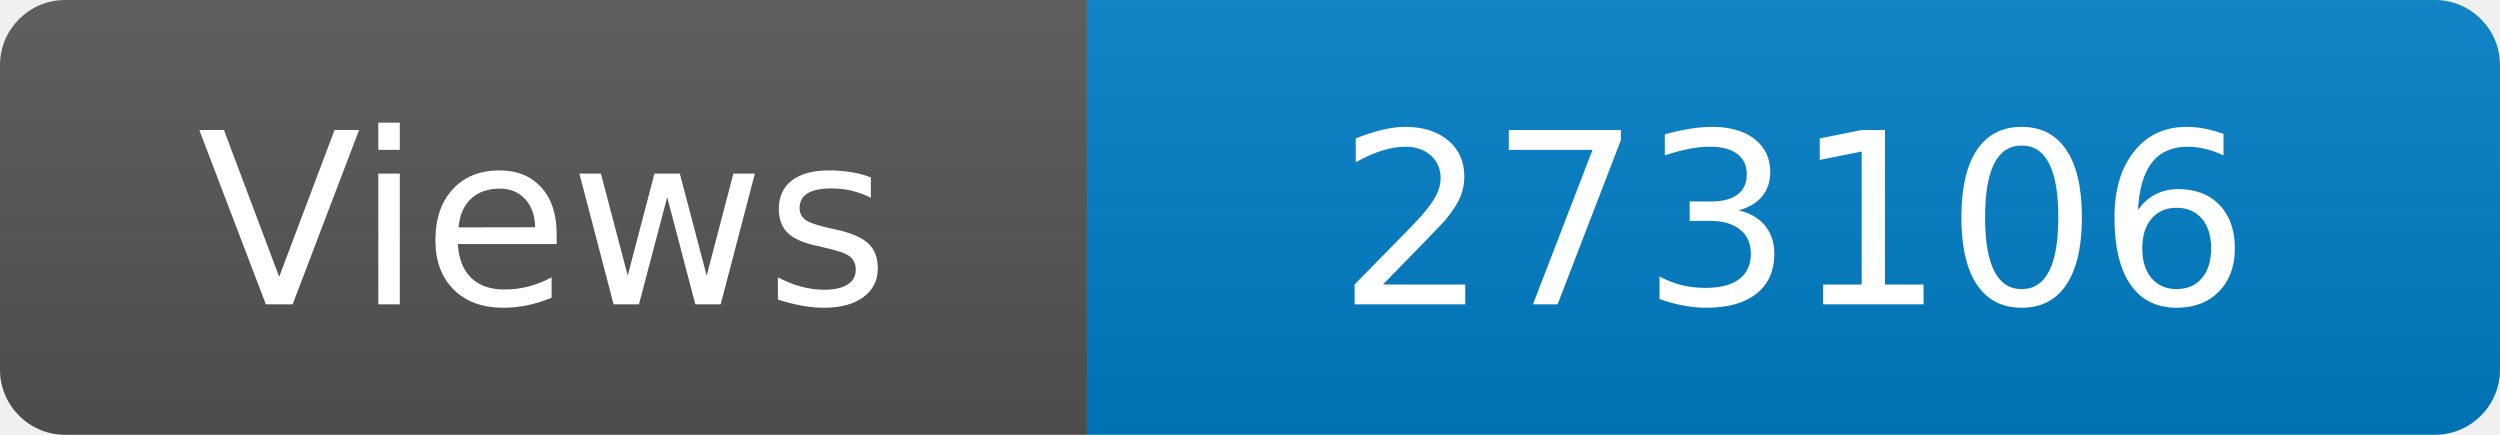
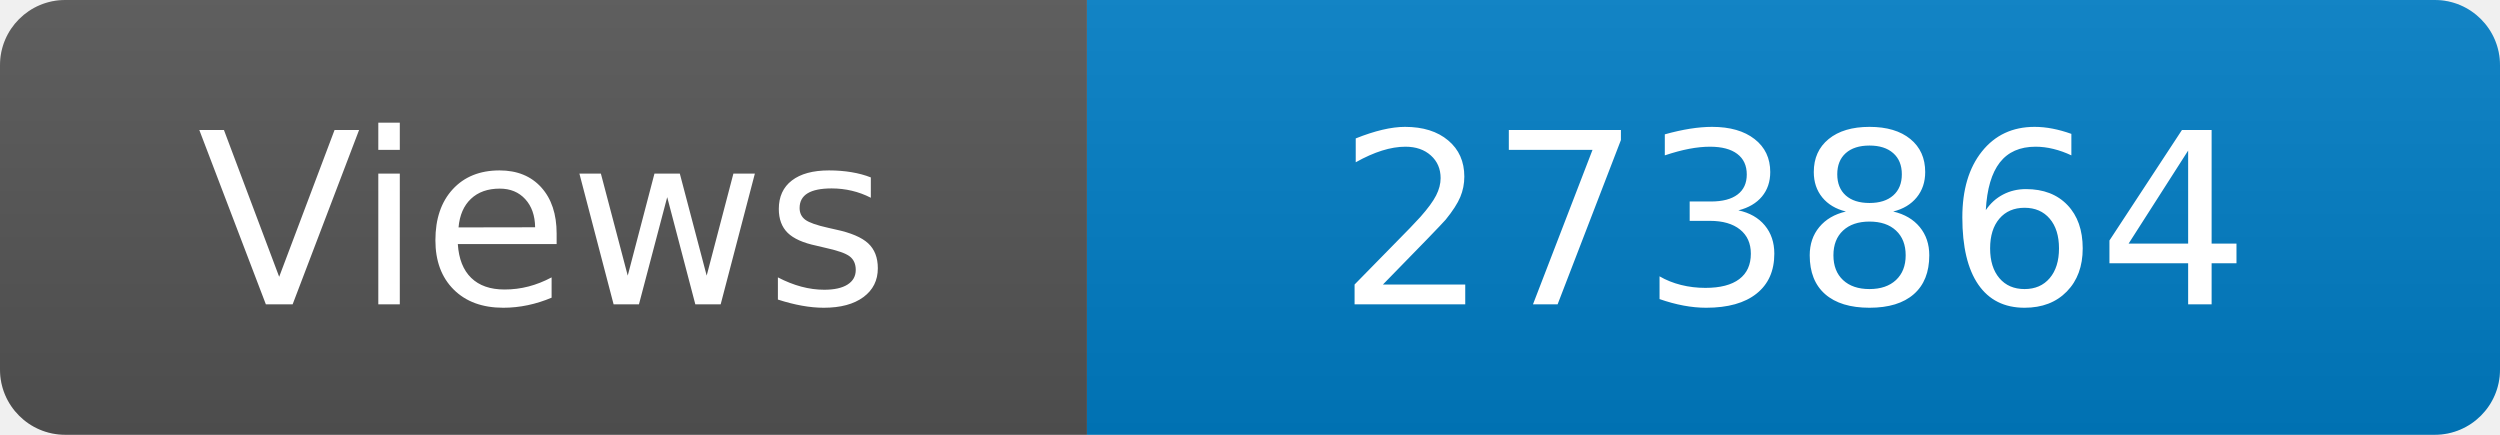
<svg xmlns="http://www.w3.org/2000/svg" width="115" height="20" role="img" aria-label="Maintained?: yes">
  <linearGradient id="s" x2="0" y2="100%">
    <stop offset="0" stop-color="#bbb" stop-opacity=".1" />
    <stop offset="1" stop-opacity=".1" />
  </linearGradient>
  <clipPath id="r">
    <rect width="115" height="20" rx="3" fill="#fff" />
  </clipPath>
  <g clip-path="url(#r)">
    <rect width="50" height="20" fill="#555" />
    <rect x="50" width="160" height="20" fill="#007ec6" />
    <rect width="115" height="20" fill="url(#s)" />
  </g>
  <g fill="#fff" text-anchor="middle" font-family="Verdana,Geneva,DejaVu Sans,sans-serif" font-size="110">
    <text x="250" y="140" transform="scale(.1)" fill="#fff">Views</text>
-     <text x="825" y="140" transform="scale(.1)" fill="#fff">273106</text>
+     <text x="825" y="140" transform="scale(.1)" fill="#fff">273864</text>
  </g>
</svg>
